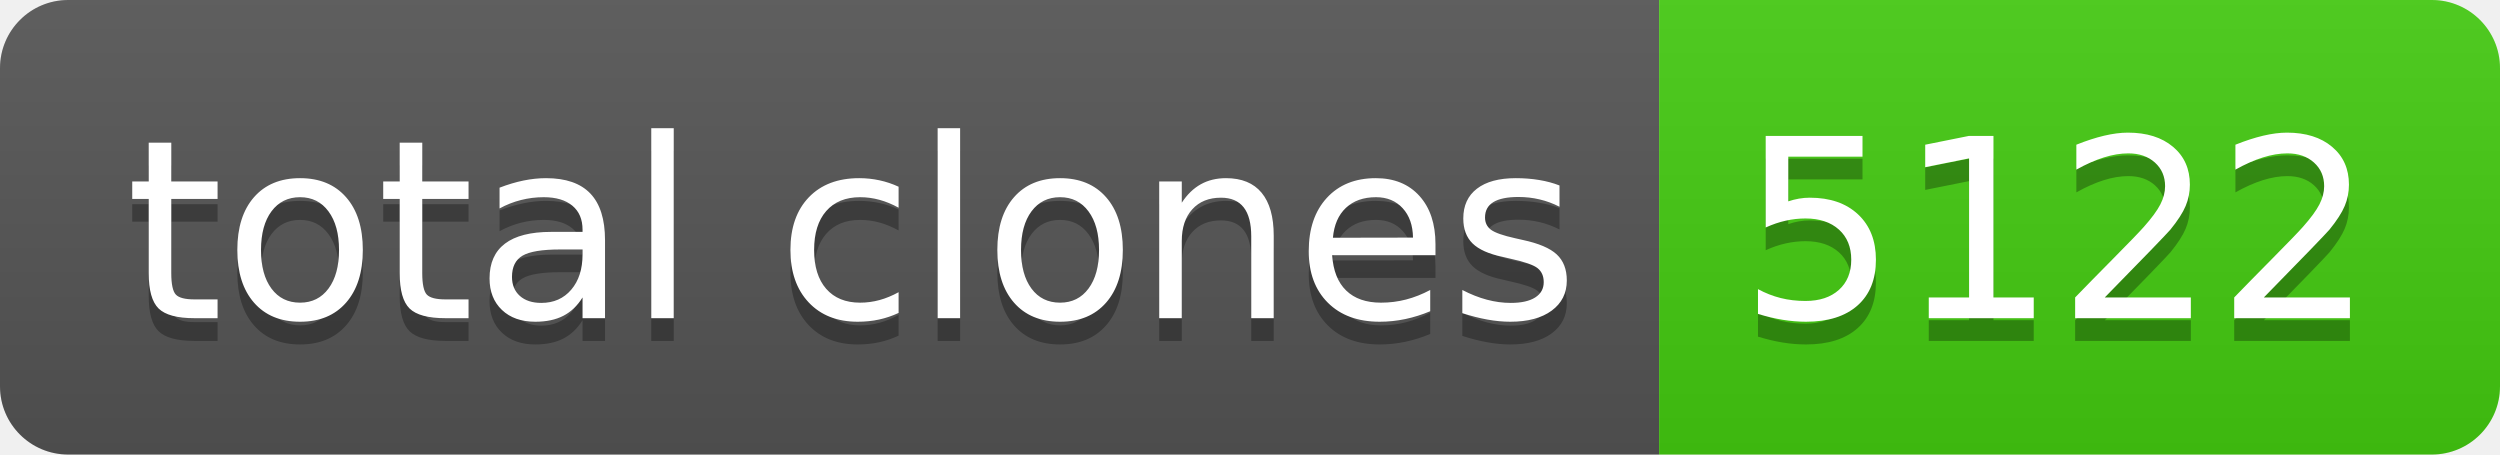
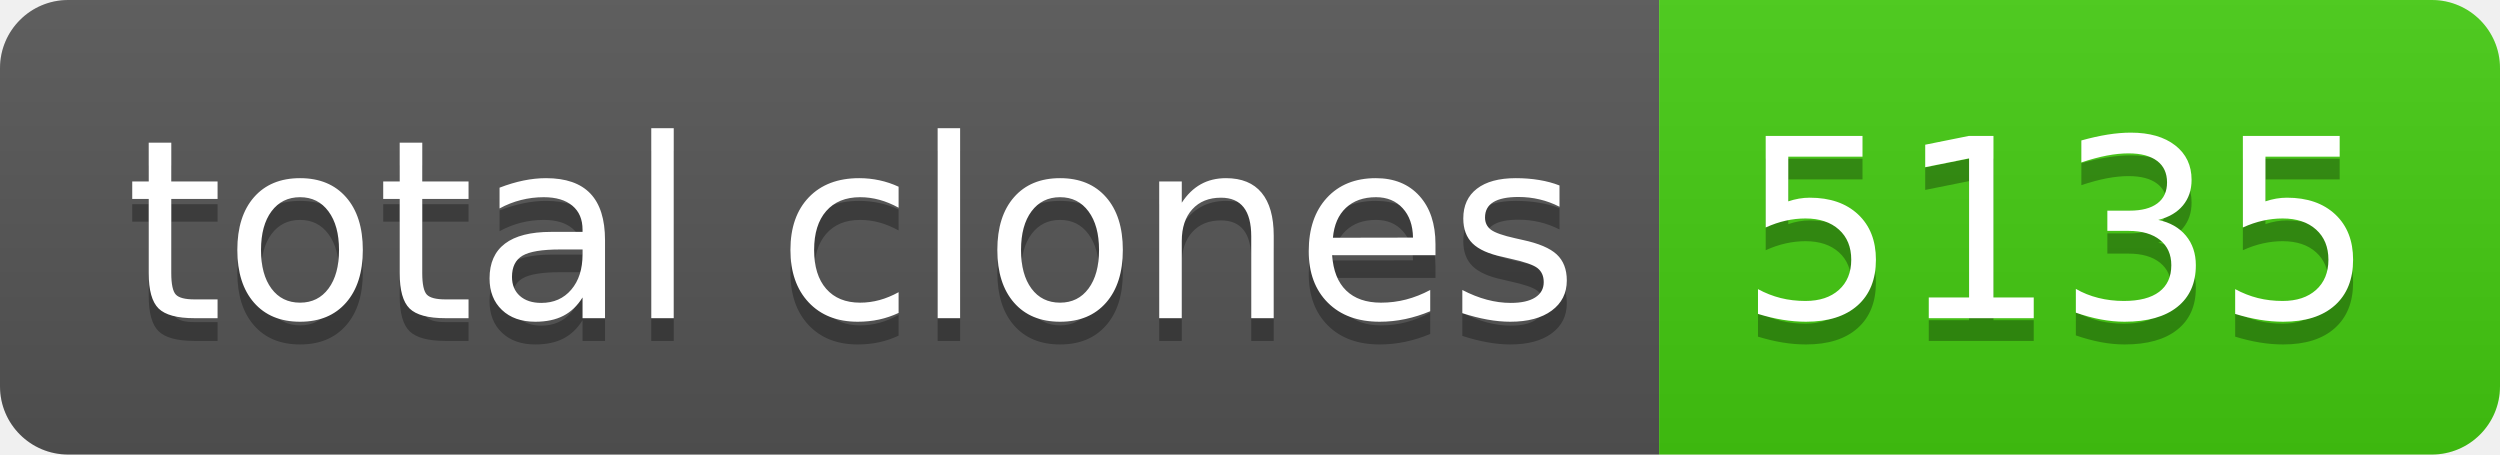
- <svg xmlns="http://www.w3.org/2000/svg" width="110" height="20" role="img" aria-label="total clones: 5122">
+ <svg xmlns="http://www.w3.org/2000/svg" width="110" height="20" role="img" aria-label="total clones: 5135">
  <linearGradient id="s" x2="0" y2="100%">
    <stop offset="0" stop-color="#bbb" stop-opacity=".1" />
    <stop offset="1" stop-opacity=".1" />
  </linearGradient>
  <clipPath id="r">
    <rect width="110" height="20" rx="3" fill="#fff" />
  </clipPath>
  <g clip-path="url(#r)">
    <rect width="73" height="20" fill="#555" />
    <rect x="73" width="37" height="20" fill="#4c1" />
    <rect width="110" height="20" fill="url(#s)" />
  </g>
  <g fill="#fff" text-anchor="middle" font-family="Verdana,Geneva,DejaVu Sans,sans-serif" text-rendering="geometricPrecision" font-size="110">
    <text aria-hidden="true" x="375" y="150" fill="#010101" fill-opacity=".3" transform="scale(.1)" textLength="630">total clones</text>
    <text x="375" y="140" transform="scale(.1)" fill="#fff" textLength="630">total clones</text>
-     <text aria-hidden="true" x="905" y="150" fill="#010101" fill-opacity=".3" transform="scale(.1)" textLength="270">5122</text>
-     <text x="905" y="140" transform="scale(.1)" fill="#fff" textLength="270">5122</text>
+     <text aria-hidden="true" x="905" y="150" fill="#010101" fill-opacity=".3" transform="scale(.1)" textLength="270">5135</text>
+     <text x="905" y="140" transform="scale(.1)" fill="#fff" textLength="270">5135</text>
  </g>
</svg>
